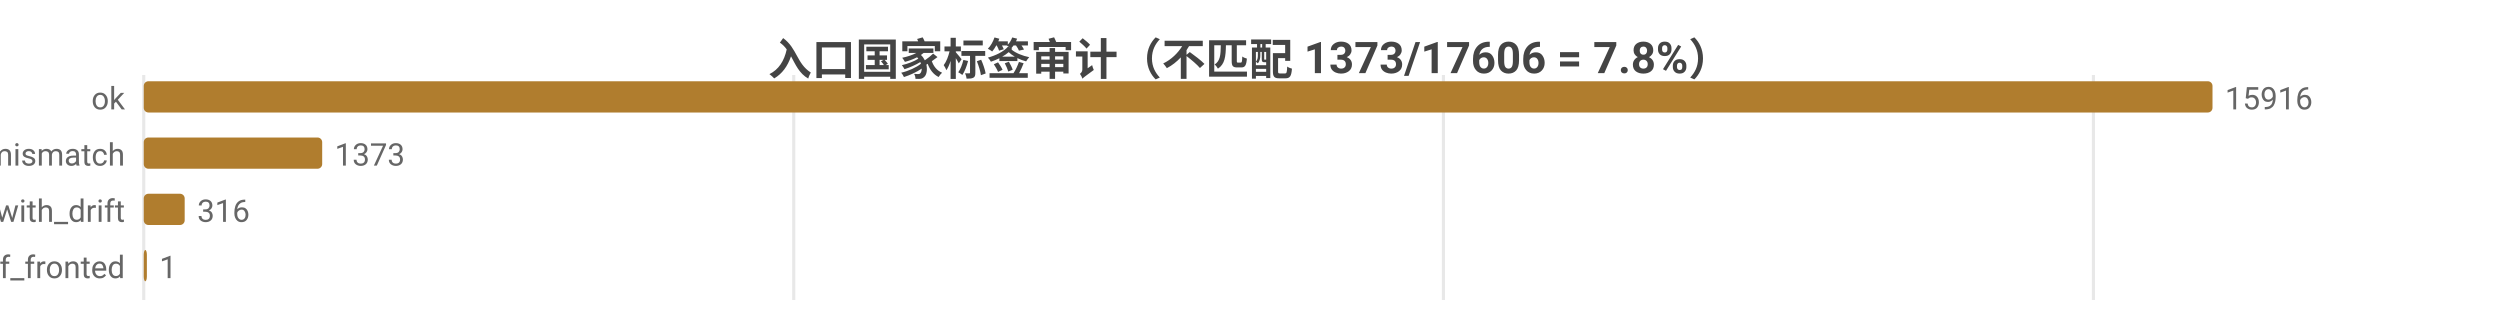
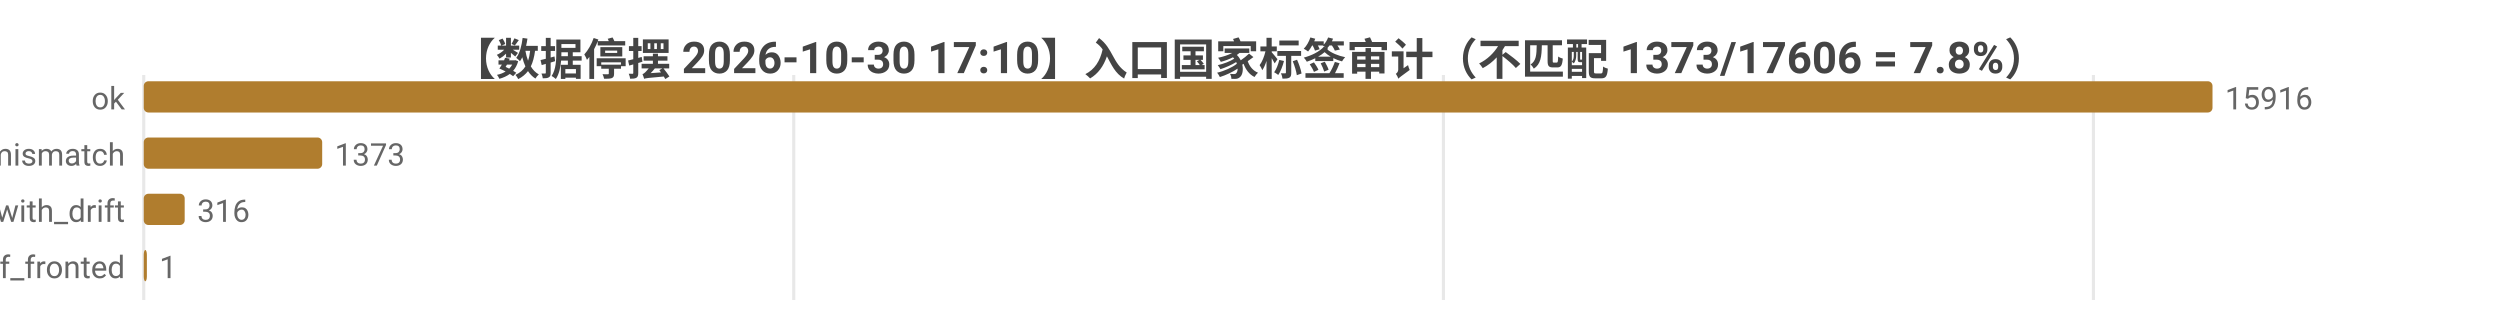
<svg xmlns="http://www.w3.org/2000/svg" width="800" height="104" viewBox="0 0 800 104">
  <rect width="800" height="104" fill="#ffffff" />
  <style>text{font-family:system-ui,-apple-system,'Segoe UI',Roboto,'PingFang SC','Microsoft YaHei','Noto Sans CJK SC',sans-serif}.g{stroke:#e8e8e8;stroke-width:1}.a{stroke:#999;stroke-width:1}.t{font-size:10px;fill:#666}.m{font-size:10px;text-anchor:middle;fill:#666}.e{font-size:10px;text-anchor:end;fill:#666}.l{font-size:11px;fill:#333}.tt{font-size:14px;font-weight:600;text-anchor:middle;fill:#444}.em{font-size:13px;text-anchor:middle;fill:#999}</style>
-   <text class="tt" x="400.0" y="24">入口国家标签审计（不匹配 1373/17606 = 7.8%）</text>
+   <text class="tt" x="400.0" y="24">【数据停摆 2026-10-30 17:10】入口国家标签审计（不匹配 1373/17606 = 7.8%）</text>
  <line class="g" x1="46" y1="24" x2="46" y2="96" />
  <line class="g" x1="254.0" y1="24" x2="254.0" y2="96" />
  <line class="g" x1="461.9" y1="24" x2="461.9" y2="96" />
  <line class="g" x1="669.9" y1="24" x2="669.9" y2="96" />
  <text class="e" x="40" y="35">ok</text>
  <rect x="46" y="26" width="662" height="10" fill="#b07d2e" rx="1.5" />
  <text class="t" x="712" y="35">15916</text>
  <text class="e" x="40" y="53">tag_mismatch</text>
  <rect x="46" y="44" width="57.1" height="10" fill="#b07d2e" rx="1.5" />
  <text class="t" x="107.1" y="53">1373</text>
  <text class="e" x="40" y="71">ok_with_drift</text>
  <rect x="46" y="62" width="13.1" height="10" fill="#b07d2e" rx="1.5" />
  <text class="t" x="63.1" y="71">316</text>
  <text class="e" x="40" y="89">cf_fronted</text>
  <rect x="46" y="80" width="1" height="10" fill="#b07d2e" rx="1.5" />
  <text class="t" x="51" y="89">1</text>
</svg>
